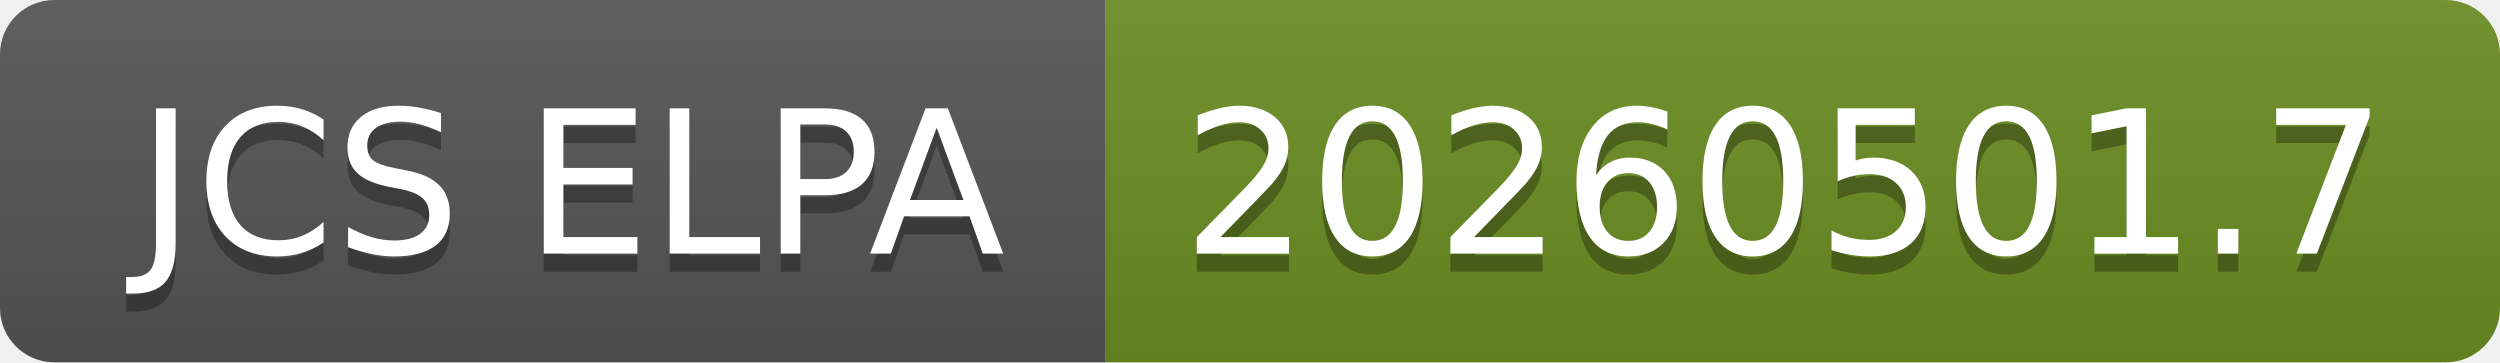
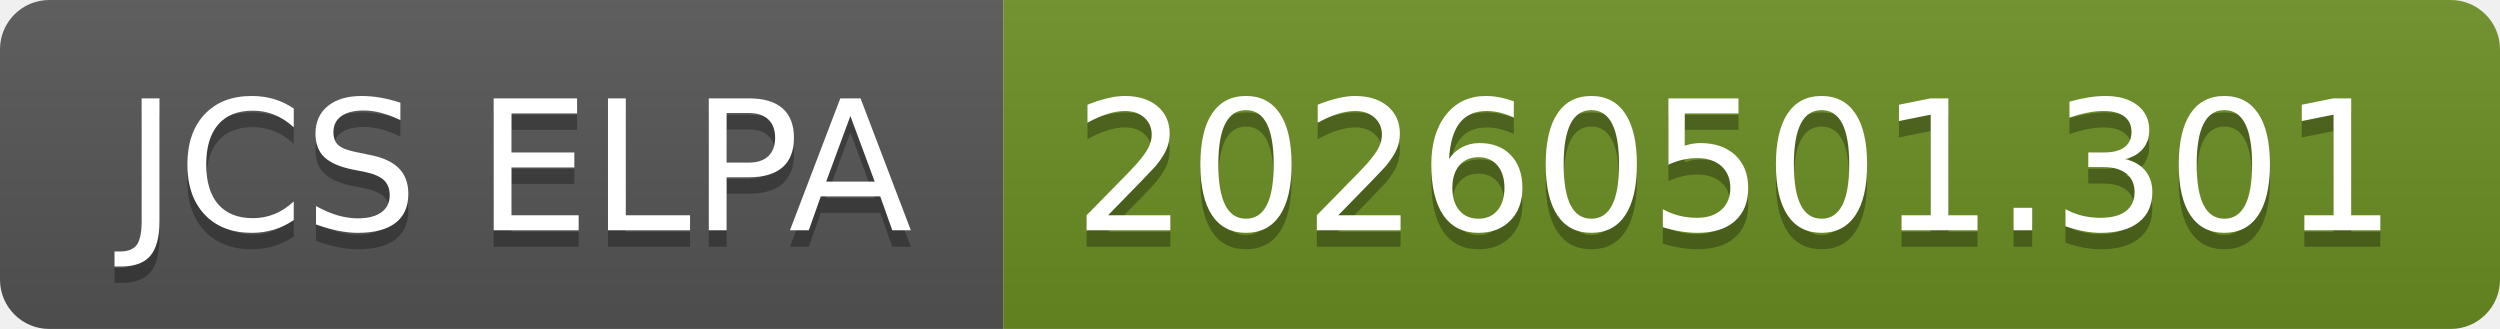
- <svg xmlns="http://www.w3.org/2000/svg" width="138" height="20" role="img" aria-label="JCS ELPA: 20260501.7">
+ <svg xmlns="http://www.w3.org/2000/svg" width="152" height="20" role="img" aria-label="JCS ELPA: 20260501.301">
  <linearGradient id="s" x2="0" y2="100%">
    <stop offset="0" stop-color="#bbb" stop-opacity=".1" />
    <stop offset="1" stop-opacity=".1" />
  </linearGradient>
  <clipPath id="r">
-     <rect width="138" height="20" rx="3" fill="#fff" />
+     <rect width="152" height="20" rx="3" fill="#fff" />
  </clipPath>
  <g clip-path="url(#r)">
    <rect width="61" height="20" fill="#555" />
-     <rect x="61" width="77" height="20" fill="#6b8e23" />
-     <rect width="138" height="20" fill="url(#s)" />
+     <rect x="61" width="91" height="20" fill="#6b8e23" />
+     <rect width="152" height="20" fill="url(#s)" />
  </g>
  <g fill="#fff" text-anchor="middle" font-family="Verdana,Geneva,DejaVu Sans,sans-serif" text-rendering="geometricPrecision" font-size="110">
    <text aria-hidden="true" x="315" y="150" fill="#010101" fill-opacity=".3" transform="scale(.1)" textLength="510">JCS ELPA</text>
    <text x="315" y="140" transform="scale(.1)" fill="#fff" textLength="510">JCS ELPA</text>
-     <text aria-hidden="true" x="985" y="150" fill="#010101" fill-opacity=".3" transform="scale(.1)" textLength="670">20260501.7</text>
-     <text x="985" y="140" transform="scale(.1)" fill="#fff" textLength="670">20260501.7</text>
+     <text aria-hidden="true" x="1055" y="150" fill="#010101" fill-opacity=".3" transform="scale(.1)" textLength="810">20260501.301</text>
+     <text x="1055" y="140" transform="scale(.1)" fill="#fff" textLength="810">20260501.301</text>
  </g>
</svg>
